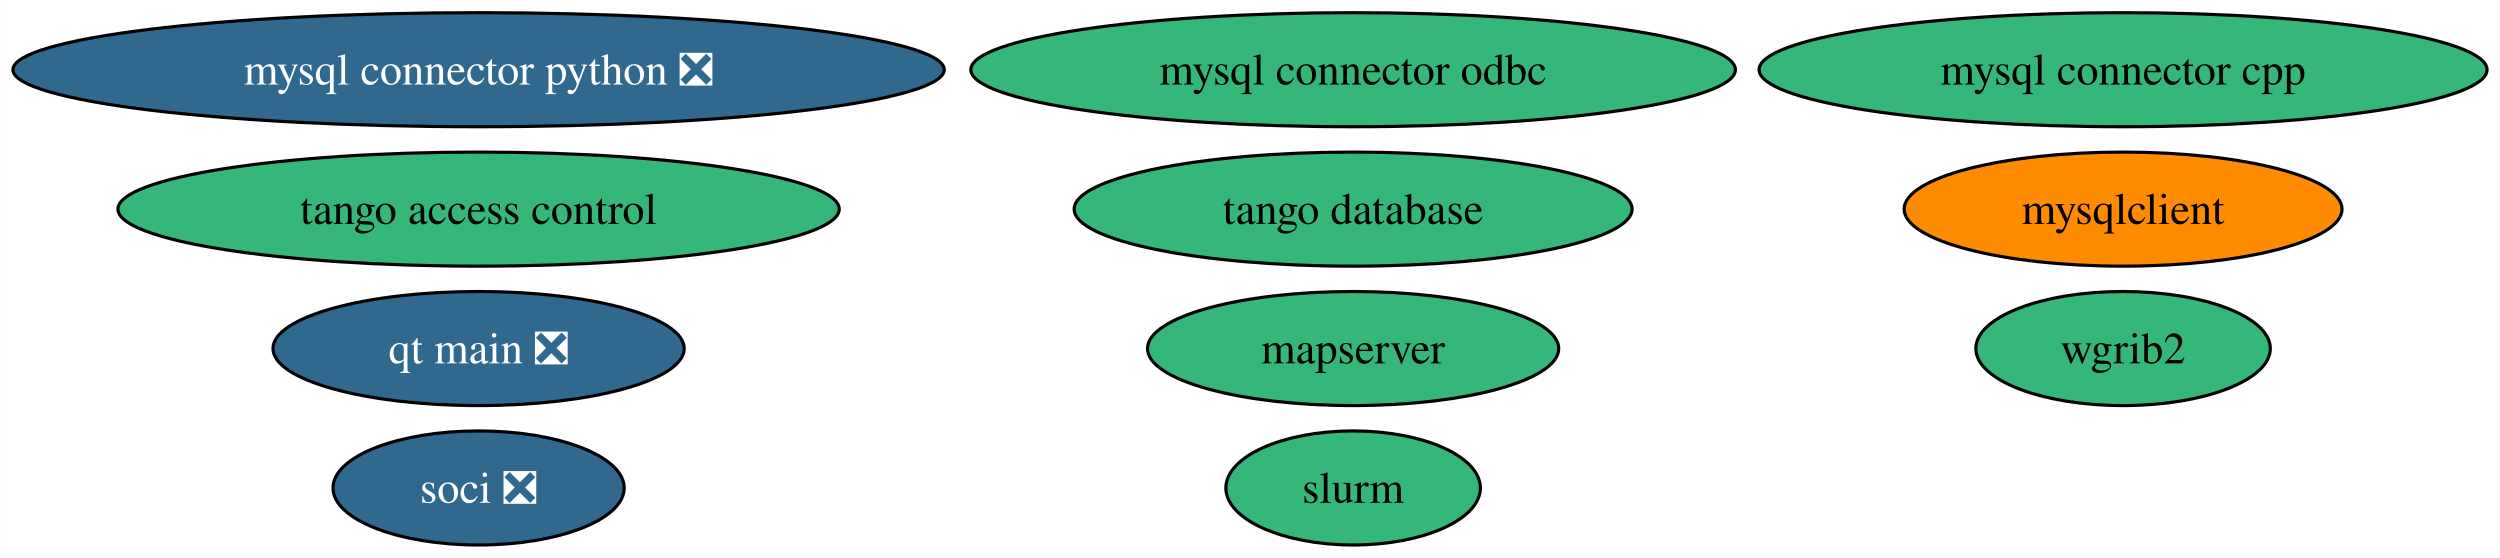
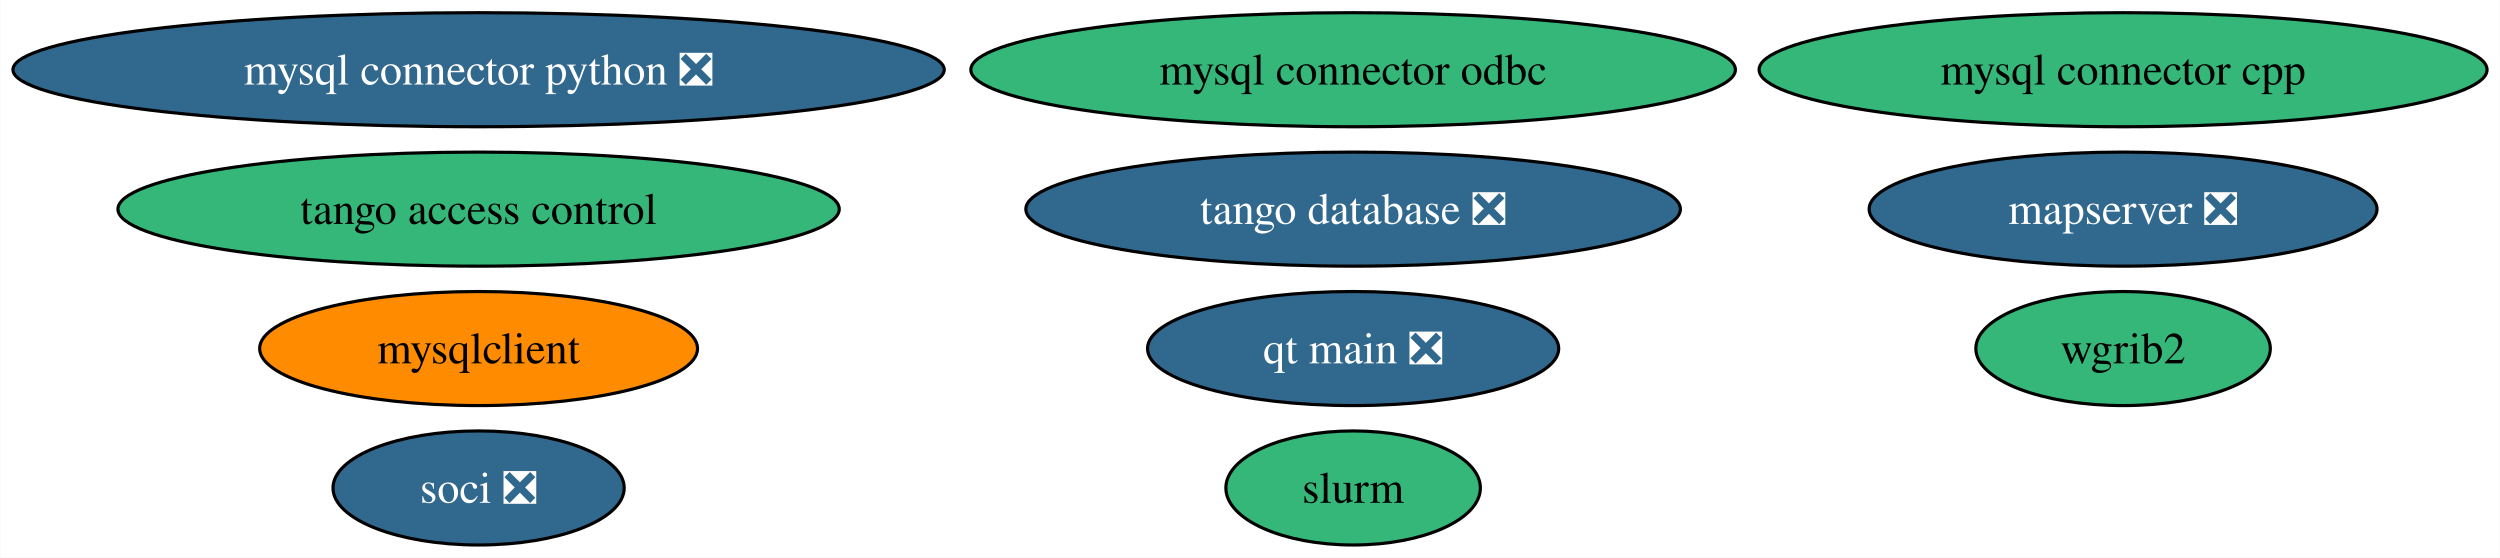
<svg xmlns="http://www.w3.org/2000/svg" xmlns:xlink="http://www.w3.org/1999/xlink" width="789pt" height="176pt" viewBox="0.00 0.00 788.83 176.00">
  <g id="graph0" class="graph" transform="scale(1 1) rotate(0) translate(4 172)">
    <polygon fill="white" stroke="none" points="-4,4 -4,-172 784.83,-172 784.83,4 -4,4" />
    <g id="node1" class="node">
      <g id="a_node1">
        <a xlink:href="https://github.com/conda-forge/mysql-connector-python-feedstock/pull/101" xlink:title="mysql connector python ❎">
          <ellipse fill="#31688e" stroke="black" cx="146.96" cy="-150" rx="146.96" ry="18" />
          <text text-anchor="middle" x="146.96" y="-145.32" font-family="Times,serif" font-size="14.00" fill="white">mysql connector python ❎</text>
        </a>
      </g>
    </g>
    <g id="node2" class="node">
      <g id="a_node2">
        <a xlink:href="https://github.com/conda-forge/wgrib2-feedstock" xlink:title="wgrib2">
          <ellipse fill="#35b779" stroke="black" cx="665.96" cy="-62" rx="46.47" ry="18" />
          <text text-anchor="middle" x="665.96" y="-57.33" font-family="Times,serif" font-size="14.00">wgrib2</text>
        </a>
      </g>
    </g>
    <g id="node3" class="node">
      <g id="a_node3">
        <a xlink:href="https://github.com/conda-forge/mysqlclient-feedstock" xlink:title="mysqlclient">
-           <ellipse fill="#ff8c00" stroke="black" cx="665.96" cy="-106" rx="69.1" ry="18" />
-           <text text-anchor="middle" x="665.96" y="-101.33" font-family="Times,serif" font-size="14.00">mysqlclient</text>
+           <ellipse fill="#ff8c00" stroke="black" cx="146.96" cy="-62" rx="69.1" ry="18" />
+           <text text-anchor="middle" x="146.96" y="-57.33" font-family="Times,serif" font-size="14.00">mysqlclient</text>
        </a>
      </g>
    </g>
    <g id="node4" class="node">
      <g id="a_node4">
        <a xlink:href="https://github.com/conda-forge/mysql-connector-cpp-feedstock" xlink:title="mysql connector cpp">
          <ellipse fill="#35b779" stroke="black" cx="665.96" cy="-150" rx="114.87" ry="18" />
          <text text-anchor="middle" x="665.96" y="-145.32" font-family="Times,serif" font-size="14.00">mysql connector cpp</text>
        </a>
      </g>
    </g>
    <g id="node5" class="node">
      <g id="a_node5">
        <a xlink:href="https://github.com/conda-forge/soci-feedstock/pull/18" xlink:title="soci ❎">
          <ellipse fill="#31688e" stroke="black" cx="146.96" cy="-18" rx="45.95" ry="18" />
          <text text-anchor="middle" x="146.96" y="-13.32" font-family="Times,serif" font-size="14.00" fill="white">soci ❎</text>
        </a>
      </g>
    </g>
    <g id="node6" class="node">
      <g id="a_node6">
        <a xlink:href="https://github.com/conda-forge/mysql-connector-odbc-feedstock" xlink:title="mysql connector odbc">
          <ellipse fill="#35b779" stroke="black" cx="422.96" cy="-150" rx="120.65" ry="18" />
          <text text-anchor="middle" x="422.96" y="-145.32" font-family="Times,serif" font-size="14.00">mysql connector odbc</text>
        </a>
      </g>
    </g>
    <g id="node7" class="node">
      <g id="a_node7">
-         <a xlink:href="https://github.com/conda-forge/tango-database-feedstock" xlink:title="tango database">
-           <ellipse fill="#35b779" stroke="black" cx="422.96" cy="-106" rx="88.04" ry="18" />
-           <text text-anchor="middle" x="422.96" y="-101.33" font-family="Times,serif" font-size="14.00">tango database</text>
+         <a xlink:href="https://github.com/conda-forge/tango-database-feedstock/pull/19" xlink:title="tango database ❎">
+           <ellipse fill="#31688e" stroke="black" cx="422.96" cy="-106" rx="103.29" ry="18" />
+           <text text-anchor="middle" x="422.96" y="-101.33" font-family="Times,serif" font-size="14.00" fill="white">tango database ❎</text>
        </a>
      </g>
    </g>
    <g id="node8" class="node">
      <g id="a_node8">
        <a xlink:href="https://github.com/conda-forge/tango-access-control-feedstock" xlink:title="tango access control">
          <ellipse fill="#35b779" stroke="black" cx="146.96" cy="-106" rx="113.82" ry="18" />
          <text text-anchor="middle" x="146.96" y="-101.33" font-family="Times,serif" font-size="14.00">tango access control</text>
        </a>
      </g>
    </g>
    <g id="node9" class="node">
      <g id="a_node9">
        <a xlink:href="https://github.com/conda-forge/qt-main-feedstock/pull/338" xlink:title="qt main ❎">
-           <ellipse fill="#31688e" stroke="black" cx="146.96" cy="-62" rx="64.89" ry="18" />
-           <text text-anchor="middle" x="146.96" y="-57.33" font-family="Times,serif" font-size="14.00" fill="white">qt main ❎</text>
+           <ellipse fill="#31688e" stroke="black" cx="422.96" cy="-62" rx="64.89" ry="18" />
+           <text text-anchor="middle" x="422.96" y="-57.33" font-family="Times,serif" font-size="14.00" fill="white">qt main ❎</text>
        </a>
      </g>
    </g>
    <g id="node10" class="node">
      <g id="a_node10">
-         <a xlink:href="https://github.com/conda-forge/mapserver-feedstock" xlink:title="mapserver">
-           <ellipse fill="#35b779" stroke="black" cx="422.96" cy="-62" rx="64.89" ry="18" />
-           <text text-anchor="middle" x="422.96" y="-57.33" font-family="Times,serif" font-size="14.00">mapserver</text>
+         <a xlink:href="https://github.com/conda-forge/mapserver-feedstock/pull/72" xlink:title="mapserver ❎">
+           <ellipse fill="#31688e" stroke="black" cx="665.96" cy="-106" rx="80.14" ry="18" />
+           <text text-anchor="middle" x="665.96" y="-101.33" font-family="Times,serif" font-size="14.00" fill="white">mapserver ❎</text>
        </a>
      </g>
    </g>
    <g id="node11" class="node">
      <g id="a_node11">
        <a xlink:href="https://github.com/conda-forge/slurm-feedstock" xlink:title="slurm">
          <ellipse fill="#35b779" stroke="black" cx="422.96" cy="-18" rx="40.16" ry="18" />
          <text text-anchor="middle" x="422.96" y="-13.32" font-family="Times,serif" font-size="14.00">slurm</text>
        </a>
      </g>
    </g>
  </g>
</svg>
